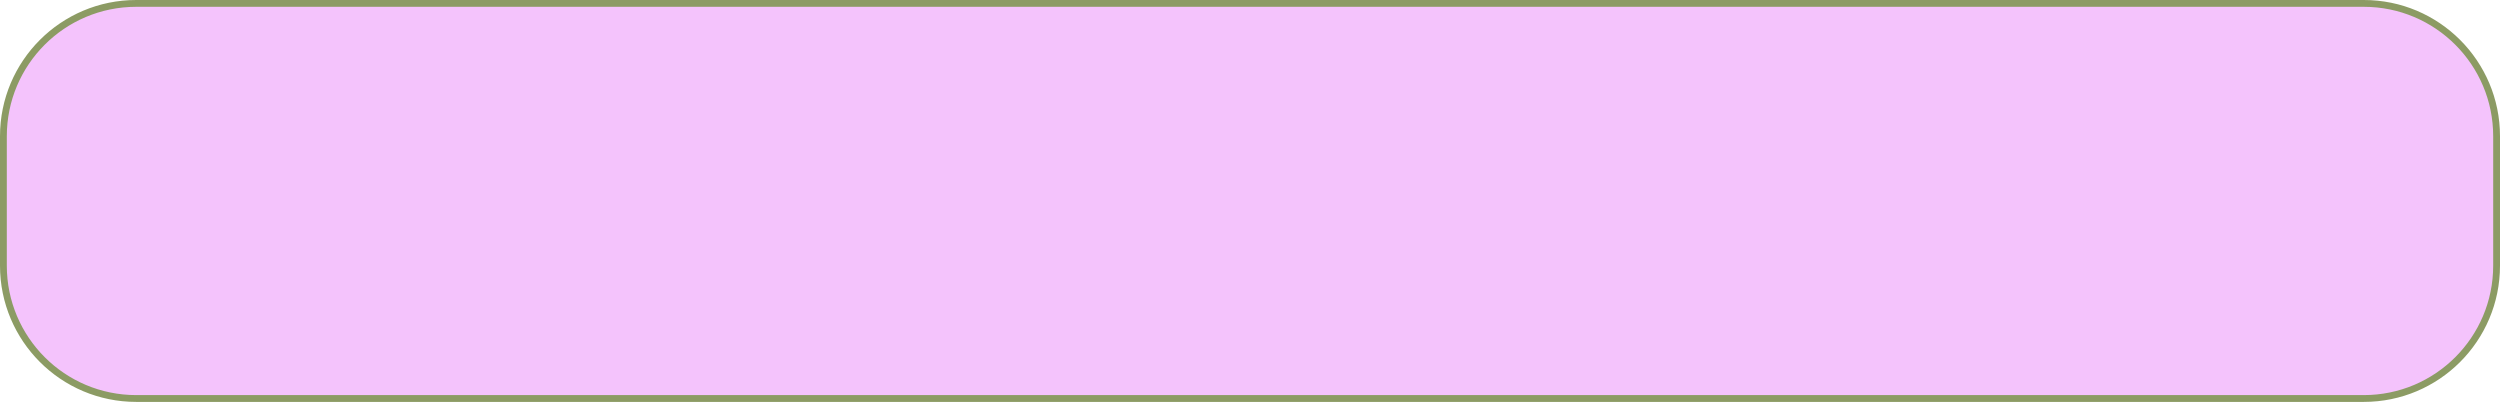
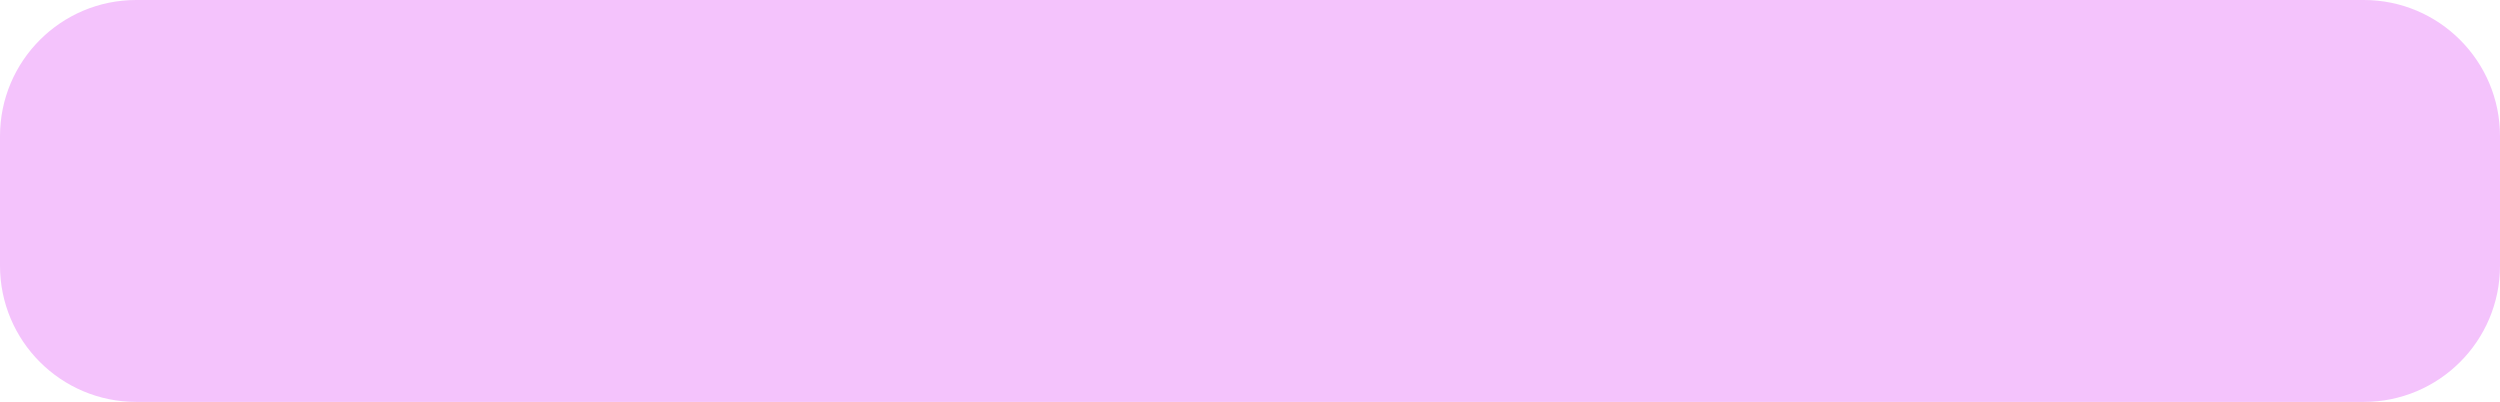
<svg xmlns="http://www.w3.org/2000/svg" width="367" height="59" viewBox="0 0 367 59" fill="none">
-   <rect x="0.5" y="0.5" width="366" height="58" rx="19.5" fill="#F4C3FC" stroke="#8C9B64" />
+   <rect width="367" height="59" rx="20" fill="#F4C3FC" />
</svg>
